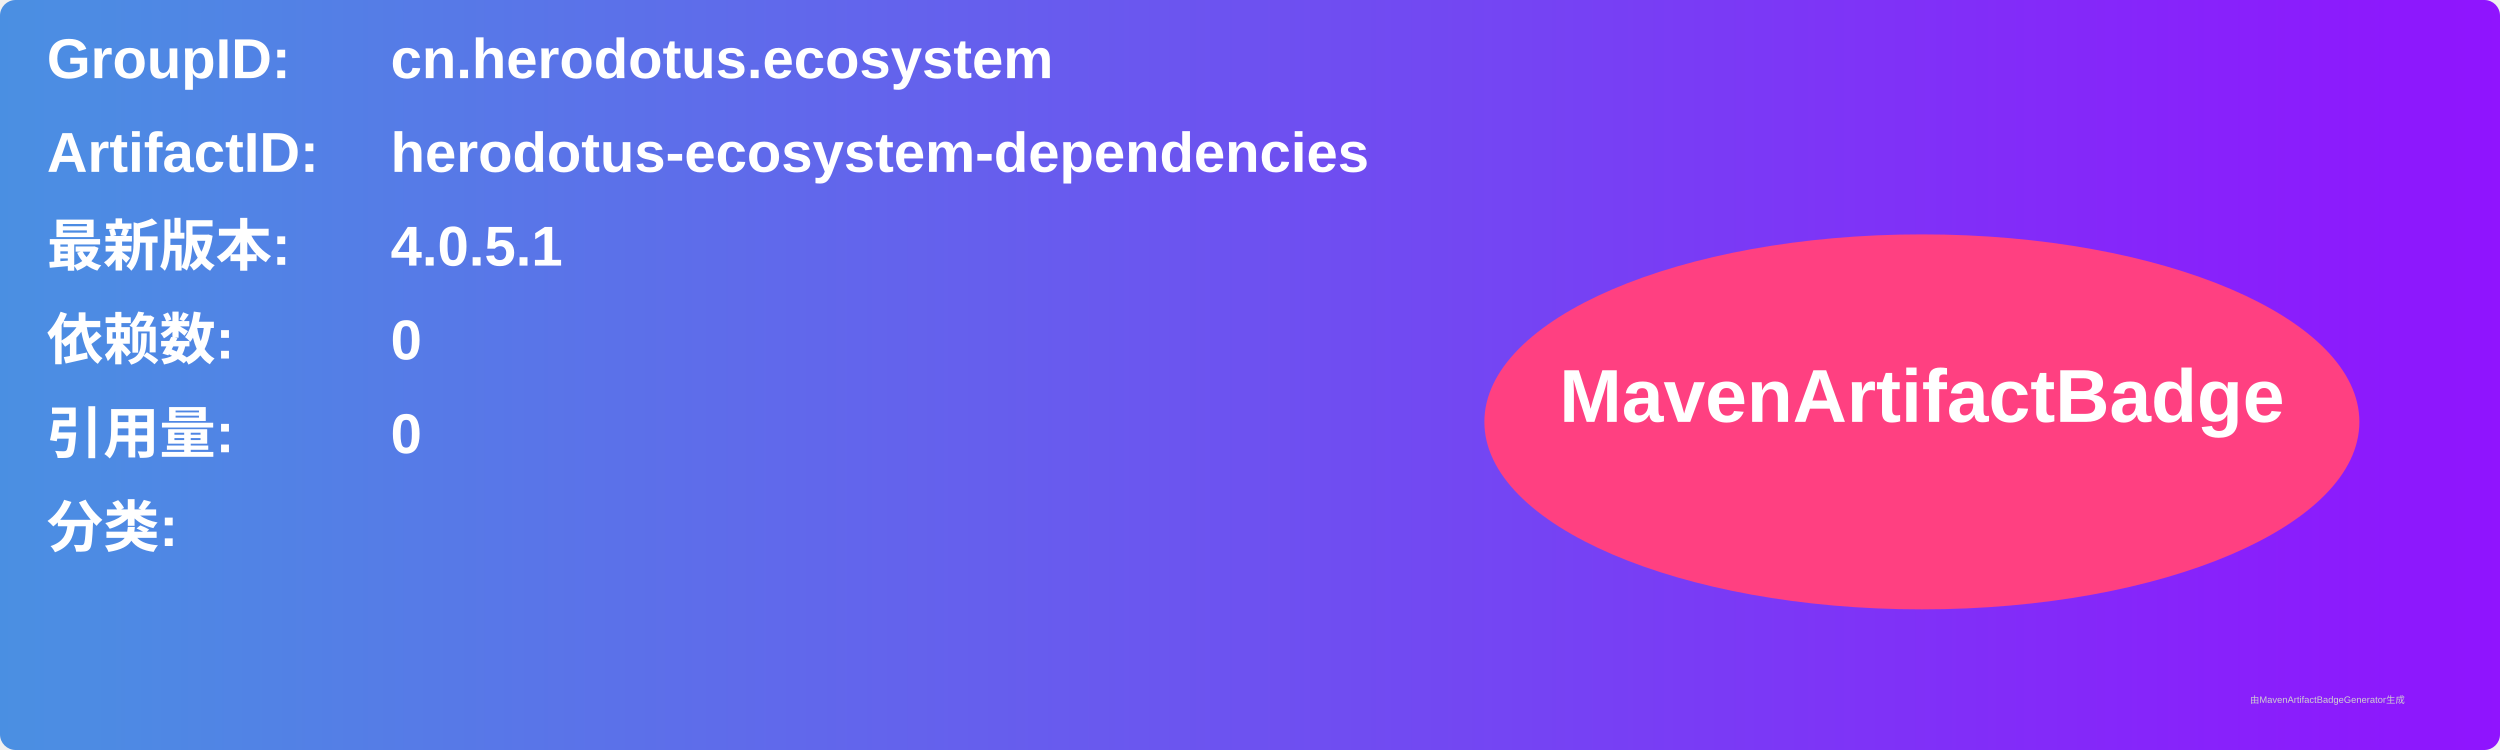
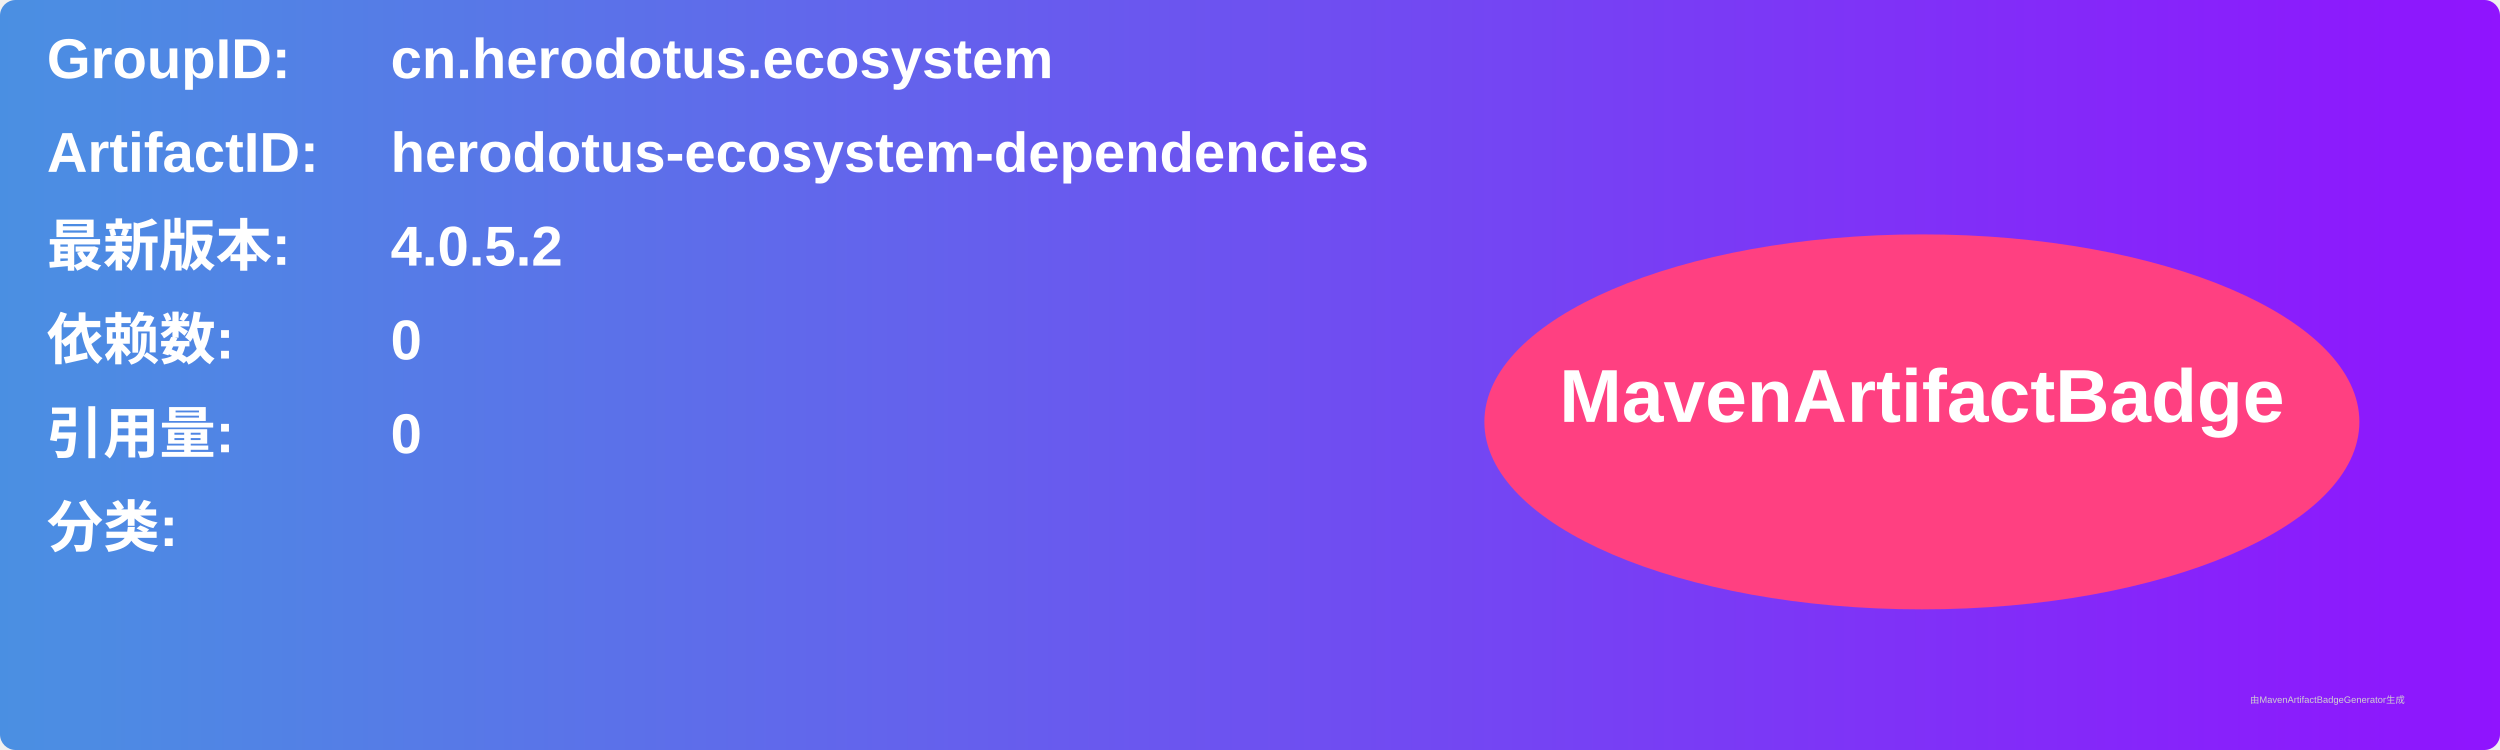
<svg xmlns="http://www.w3.org/2000/svg" width="800" height="240" viewBox="0 0 800 240">
  <linearGradient id="grad" x1="0%" y1="0%" x2="100%" y2="0%">
    <stop offset="0%" stop-color="#4a90e2" />
    <stop offset="100%" stop-color="#9013fe" />
  </linearGradient>
  <rect width="100%" height="100%" rx="5" ry="5" fill="url(#grad)" />
  <g transform="translate(15, 15)">
    <text x="0" y="10" font-family="Arial" font-size="18" fill="white" font-weight="bold" width="260">GroupID:</text>
    <text x="110" y="10" font-family="Arial" font-size="18" fill="white" font-weight="bold" width="460">cn.herodotus.ecosystem</text>
    <text x="0" y="40" font-family="Arial" font-size="18" fill="white" font-weight="bold" width="260">ArtifactID:</text>
    <text x="110" y="40" font-family="Arial" font-size="18" fill="white" font-weight="bold" width="460">herodotus-ecosystem-dependencies</text>
    <text x="0" y="70" font-family="Arial" font-size="18" fill="white" font-weight="bold">最新版本:</text>
    <text x="110" y="70" font-family="Arial" font-size="18" fill="white" font-weight="bold">
-       <tspan font-weight="bold">4.0.5.1</tspan>
+       <tspan font-weight="bold">4.0.5.2</tspan>
    </text>
    <text x="0" y="100" font-family="Arial" font-size="18" fill="white" font-weight="bold">依赖数: </text>
    <text x="110" y="100" font-family="Arial" font-size="18" fill="white">
      <tspan font-weight="bold">0</tspan>
    </text>
    <text x="0" y="130" font-family="Arial" font-size="18" fill="white" font-weight="bold">引用量: </text>
    <text x="110" y="130" font-family="Arial" font-size="18" fill="white">
      <tspan font-weight="bold">0</tspan>
    </text>
    <text x="0" y="160" font-family="Arial" font-size="18" fill="white" font-weight="bold">分类:</text>
    <text x="10" y="190" font-family="Arial" font-size="10" fill="white">
      <tspan font-weight="bold" />
    </text>
    <ellipse cx="600" cy="120" rx="140" ry="60" fill="#ff4081" />
    <text x="600" y="120" text-anchor="middle" font-family="Arial" font-size="24" fill="white" font-weight="bold">MavenArtifactBadge</text>
  </g>
  <text x="720" y="225" font-family="Arial" font-size="3" fill="#d0d0d0">由MavenArtifactBadgeGenerator生成</text>
</svg>
